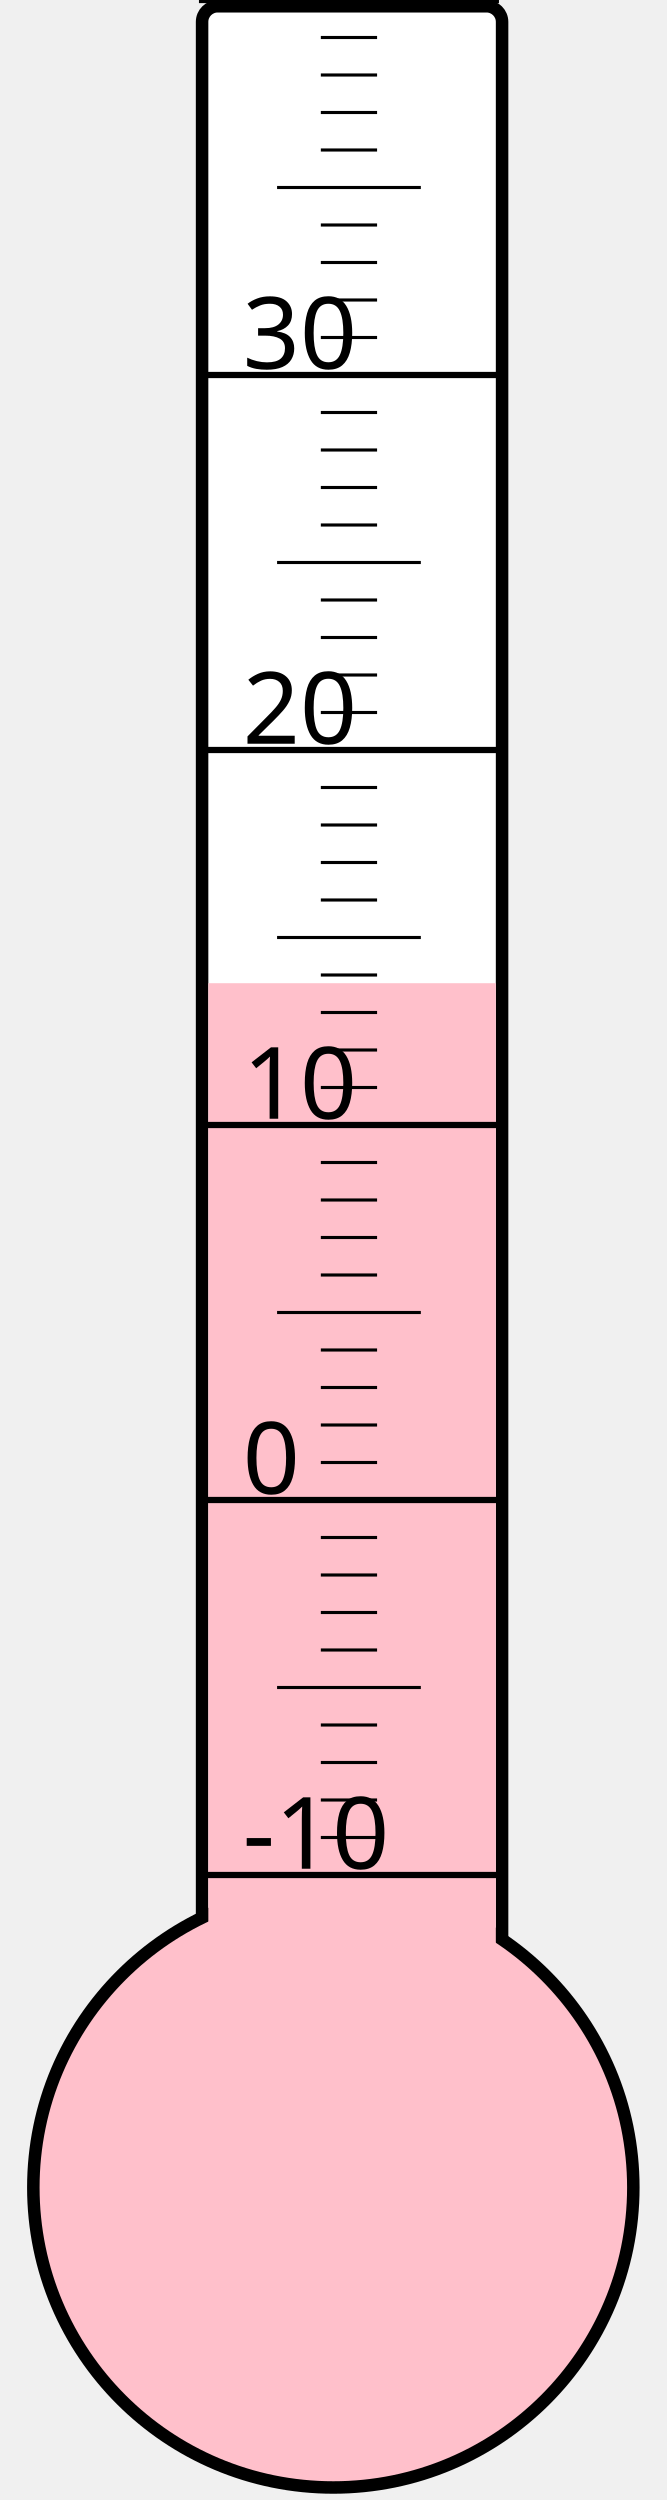
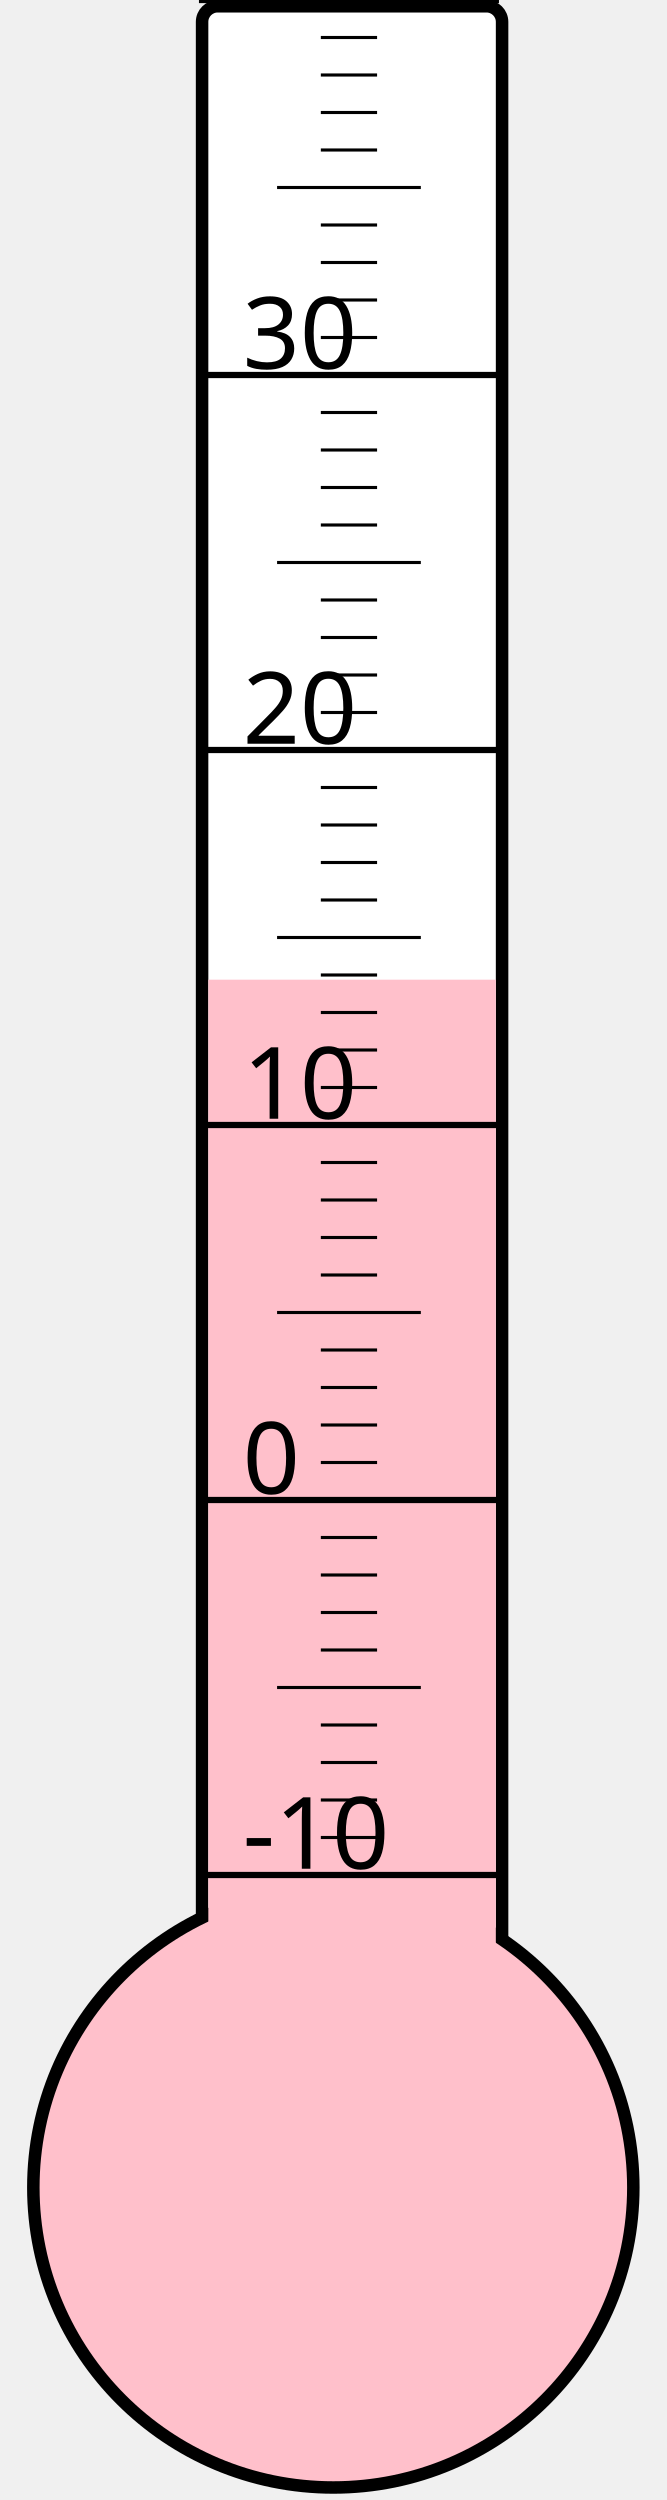
<svg xmlns="http://www.w3.org/2000/svg" width="40px" height="150px" viewBox="0 0 200 800">
  <rect width="200" height="800" x="0" y="0" style="fill: #ffffeb; fill-opacity: 0;" />
  <rect width="96" height="680" x="58" y="2" rx="5" ry="5" style="fill: white; fill-opacity: 1; stroke: black; stroke-width: 4;" />
  <circle cx="100" cy="700" r="96" style="fill: pink; stroke: black; stroke-width: 4;" />
-   <rect width="92" height="385.375" x="60" y="314.625" style="fill: pink; fill-opacity: 1; stroke-width: 0;" />
+   <rect width="92" height="386.5" x="60" y="313.5" style="fill: pink; fill-opacity: 1; stroke-width: 0;" />
  <text x="71" y="598" style="font-family: sans-serif; font-size: 24pt;">-10</text>
  <text x="71" y="478" style="font-family: sans-serif; font-size: 24pt;">0</text>
  <text x="71" y="358" style="font-family: sans-serif; font-size: 24pt;">10</text>
  <text x="71" y="238" style="font-family: sans-serif; font-size: 24pt;">20</text>
  <text x="71" y="118" style="font-family: sans-serif; font-size: 24pt;">30</text>
  <g style="stroke: black;">
    <line x1="57" y1="600" x2="153" y2="600" style="stroke-width: 2;" />
    <line x1="96" y1="588" x2="114" y2="588" style="stroke-width: 1;" />
    <line x1="96" y1="576" x2="114" y2="576" style="stroke-width: 1;" />
    <line x1="96" y1="564" x2="114" y2="564" style="stroke-width: 1;" />
    <line x1="96" y1="552" x2="114" y2="552" style="stroke-width: 1;" />
    <line x1="82" y1="540" x2="128" y2="540" style="stroke-width: 1;" />
    <line x1="96" y1="528" x2="114" y2="528" style="stroke-width: 1;" />
    <line x1="96" y1="516" x2="114" y2="516" style="stroke-width: 1;" />
    <line x1="96" y1="504" x2="114" y2="504" style="stroke-width: 1;" />
    <line x1="96" y1="492" x2="114" y2="492" style="stroke-width: 1;" />
    <line x1="57" y1="480" x2="153" y2="480" style="stroke-width: 2;" />
    <line x1="96" y1="468" x2="114" y2="468" style="stroke-width: 1;" />
    <line x1="96" y1="456" x2="114" y2="456" style="stroke-width: 1;" />
    <line x1="96" y1="444" x2="114" y2="444" style="stroke-width: 1;" />
    <line x1="96" y1="432" x2="114" y2="432" style="stroke-width: 1;" />
    <line x1="82" y1="420" x2="128" y2="420" style="stroke-width: 1;" />
    <line x1="96" y1="408" x2="114" y2="408" style="stroke-width: 1;" />
    <line x1="96" y1="396" x2="114" y2="396" style="stroke-width: 1;" />
    <line x1="96" y1="384" x2="114" y2="384" style="stroke-width: 1;" />
    <line x1="96" y1="372" x2="114" y2="372" style="stroke-width: 1;" />
    <line x1="57" y1="360" x2="153" y2="360" style="stroke-width: 2;" />
    <line x1="96" y1="348" x2="114" y2="348" style="stroke-width: 1;" />
    <line x1="96" y1="336" x2="114" y2="336" style="stroke-width: 1;" />
    <line x1="96" y1="324" x2="114" y2="324" style="stroke-width: 1;" />
    <line x1="96" y1="312" x2="114" y2="312" style="stroke-width: 1;" />
    <line x1="82" y1="300" x2="128" y2="300" style="stroke-width: 1;" />
    <line x1="96" y1="288" x2="114" y2="288" style="stroke-width: 1;" />
    <line x1="96" y1="276" x2="114" y2="276" style="stroke-width: 1;" />
    <line x1="96" y1="264" x2="114" y2="264" style="stroke-width: 1;" />
    <line x1="96" y1="252" x2="114" y2="252" style="stroke-width: 1;" />
    <line x1="57" y1="240" x2="153" y2="240" style="stroke-width: 2;" />
    <line x1="96" y1="228" x2="114" y2="228" style="stroke-width: 1;" />
    <line x1="96" y1="216" x2="114" y2="216" style="stroke-width: 1;" />
    <line x1="96" y1="204" x2="114" y2="204" style="stroke-width: 1;" />
    <line x1="96" y1="192" x2="114" y2="192" style="stroke-width: 1;" />
    <line x1="82" y1="180" x2="128" y2="180" style="stroke-width: 1;" />
    <line x1="96" y1="168" x2="114" y2="168" style="stroke-width: 1;" />
    <line x1="96" y1="156" x2="114" y2="156" style="stroke-width: 1;" />
    <line x1="96" y1="144" x2="114" y2="144" style="stroke-width: 1;" />
    <line x1="96" y1="132" x2="114" y2="132" style="stroke-width: 1;" />
    <line x1="57" y1="120" x2="153" y2="120" style="stroke-width: 2;" />
    <line x1="96" y1="108" x2="114" y2="108" style="stroke-width: 1;" />
    <line x1="96" y1="96" x2="114" y2="96" style="stroke-width: 1;" />
    <line x1="96" y1="84" x2="114" y2="84" style="stroke-width: 1;" />
    <line x1="96" y1="72" x2="114" y2="72" style="stroke-width: 1;" />
    <line x1="82" y1="60" x2="128" y2="60" style="stroke-width: 1;" />
    <line x1="96" y1="48" x2="114" y2="48" style="stroke-width: 1;" />
    <line x1="96" y1="36" x2="114" y2="36" style="stroke-width: 1;" />
    <line x1="96" y1="24" x2="114" y2="24" style="stroke-width: 1;" />
    <line x1="96" y1="12" x2="114" y2="12" style="stroke-width: 1;" />
    <line x1="57" y1="0" x2="153" y2="0" style="stroke-width: 2;" />
  </g>
</svg>
